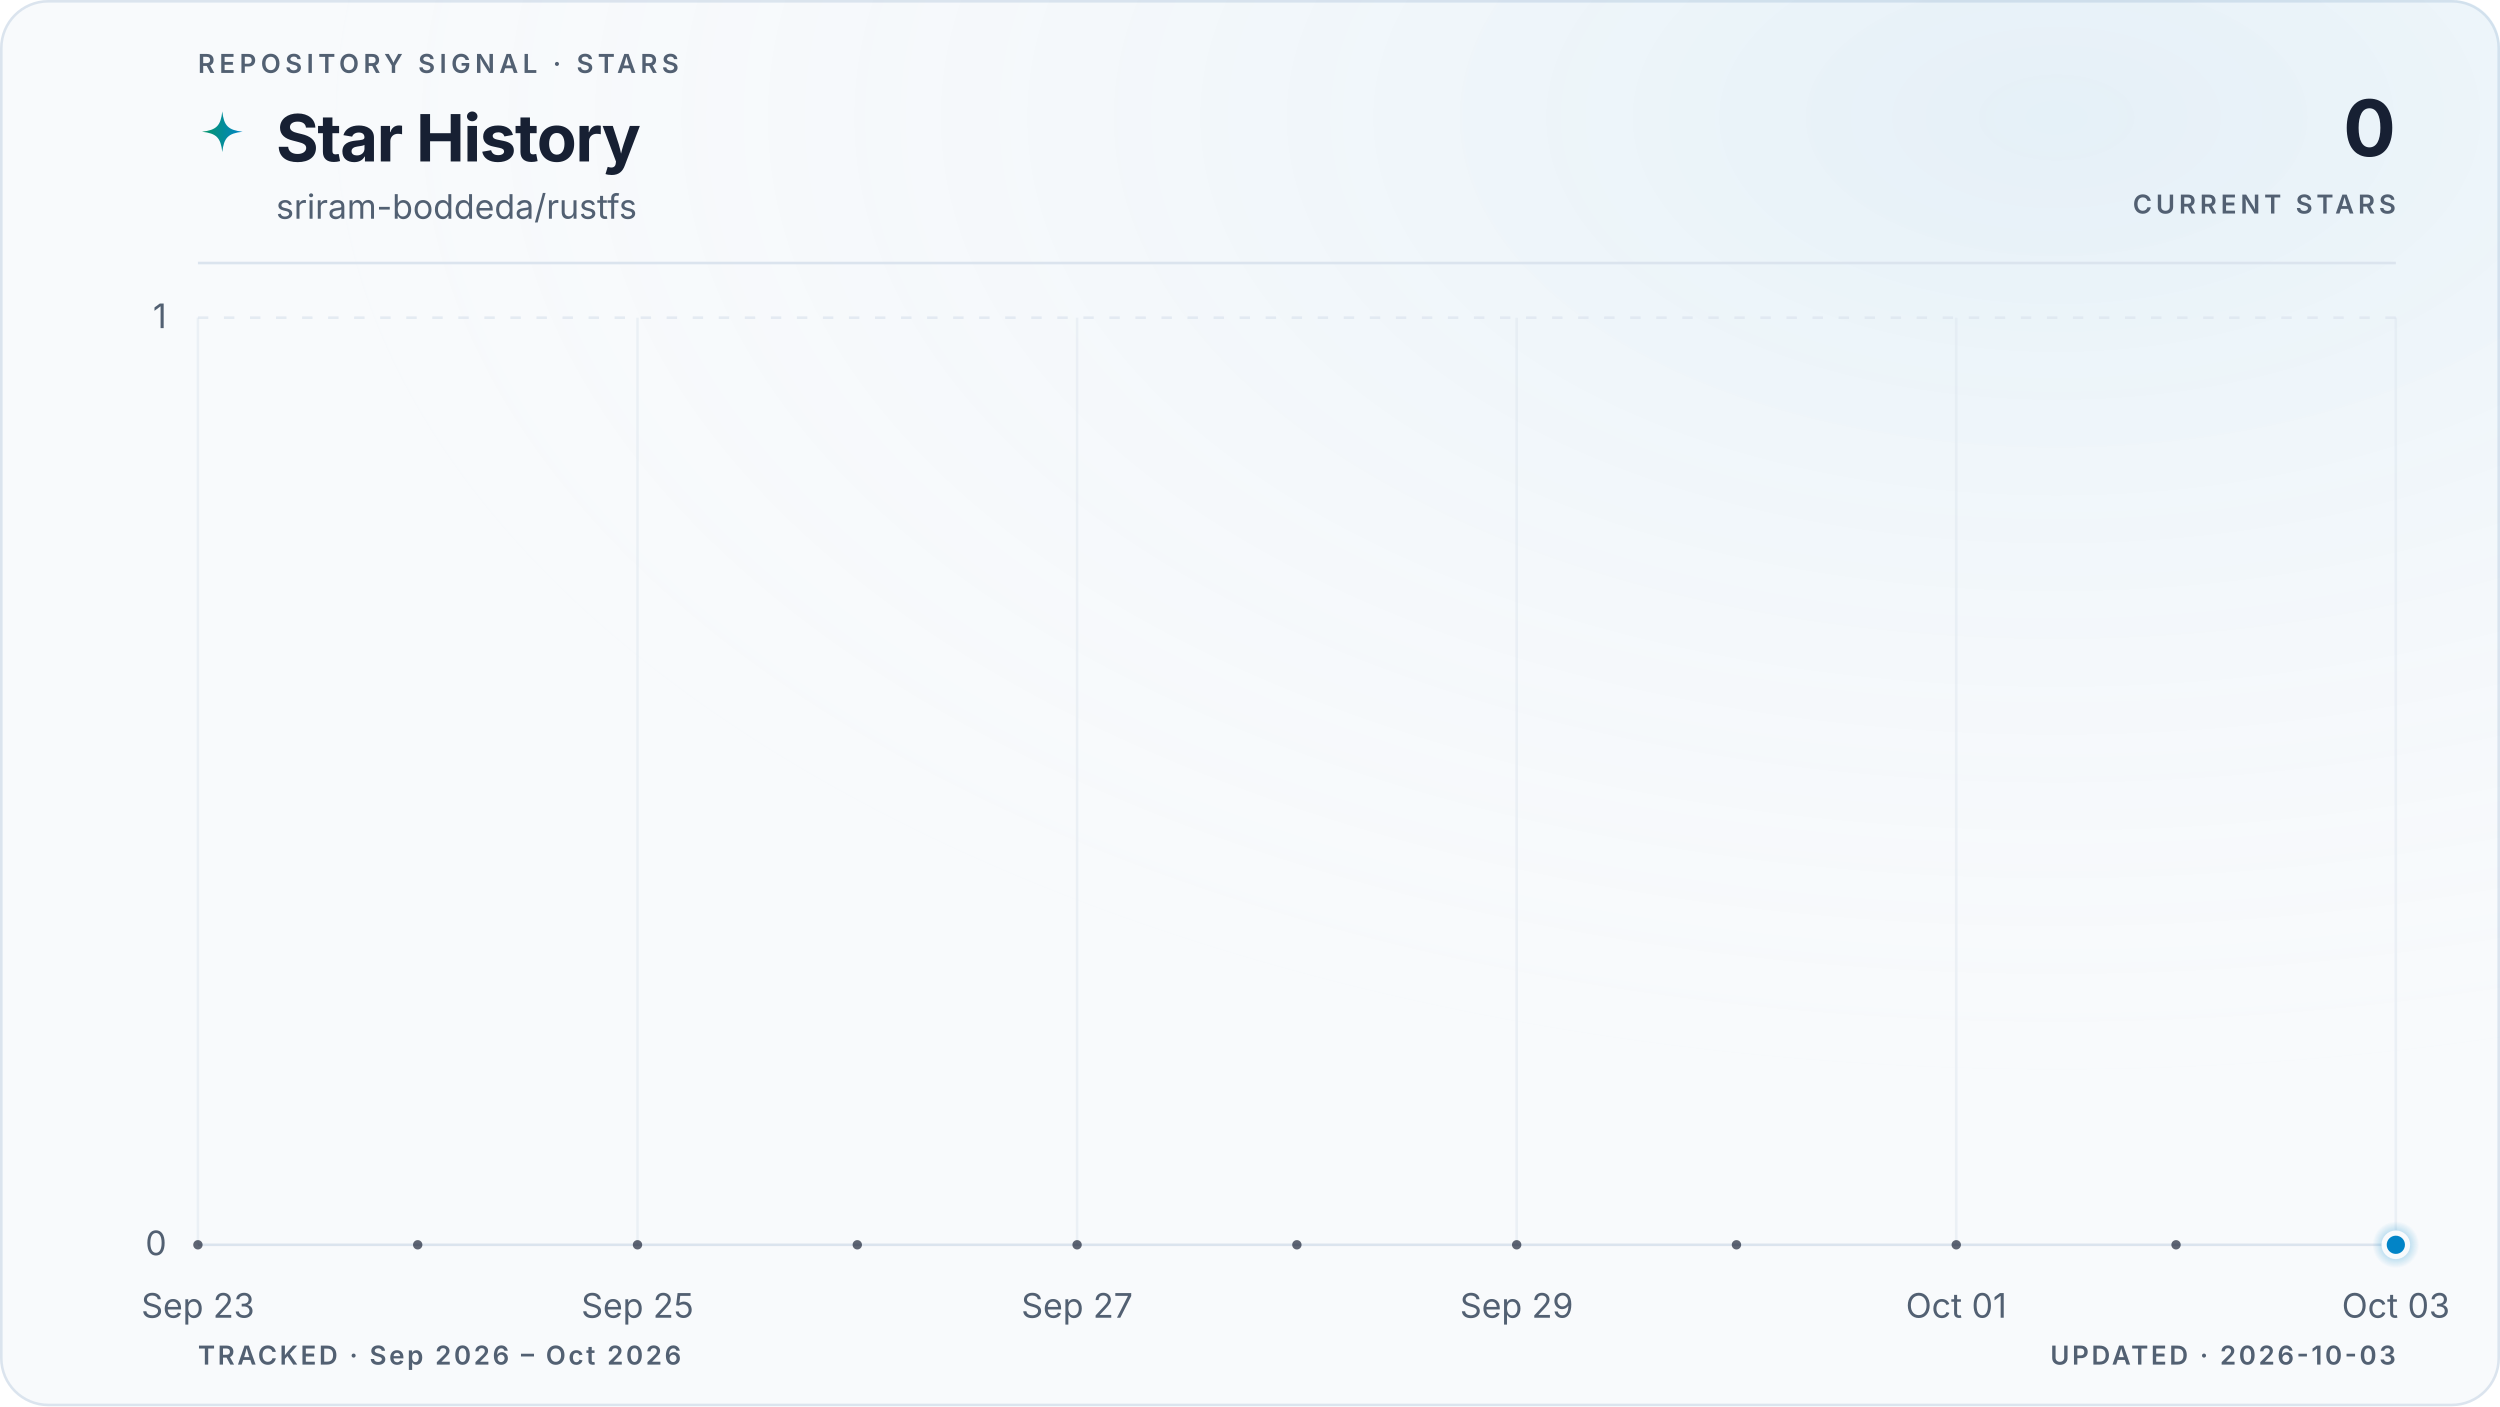
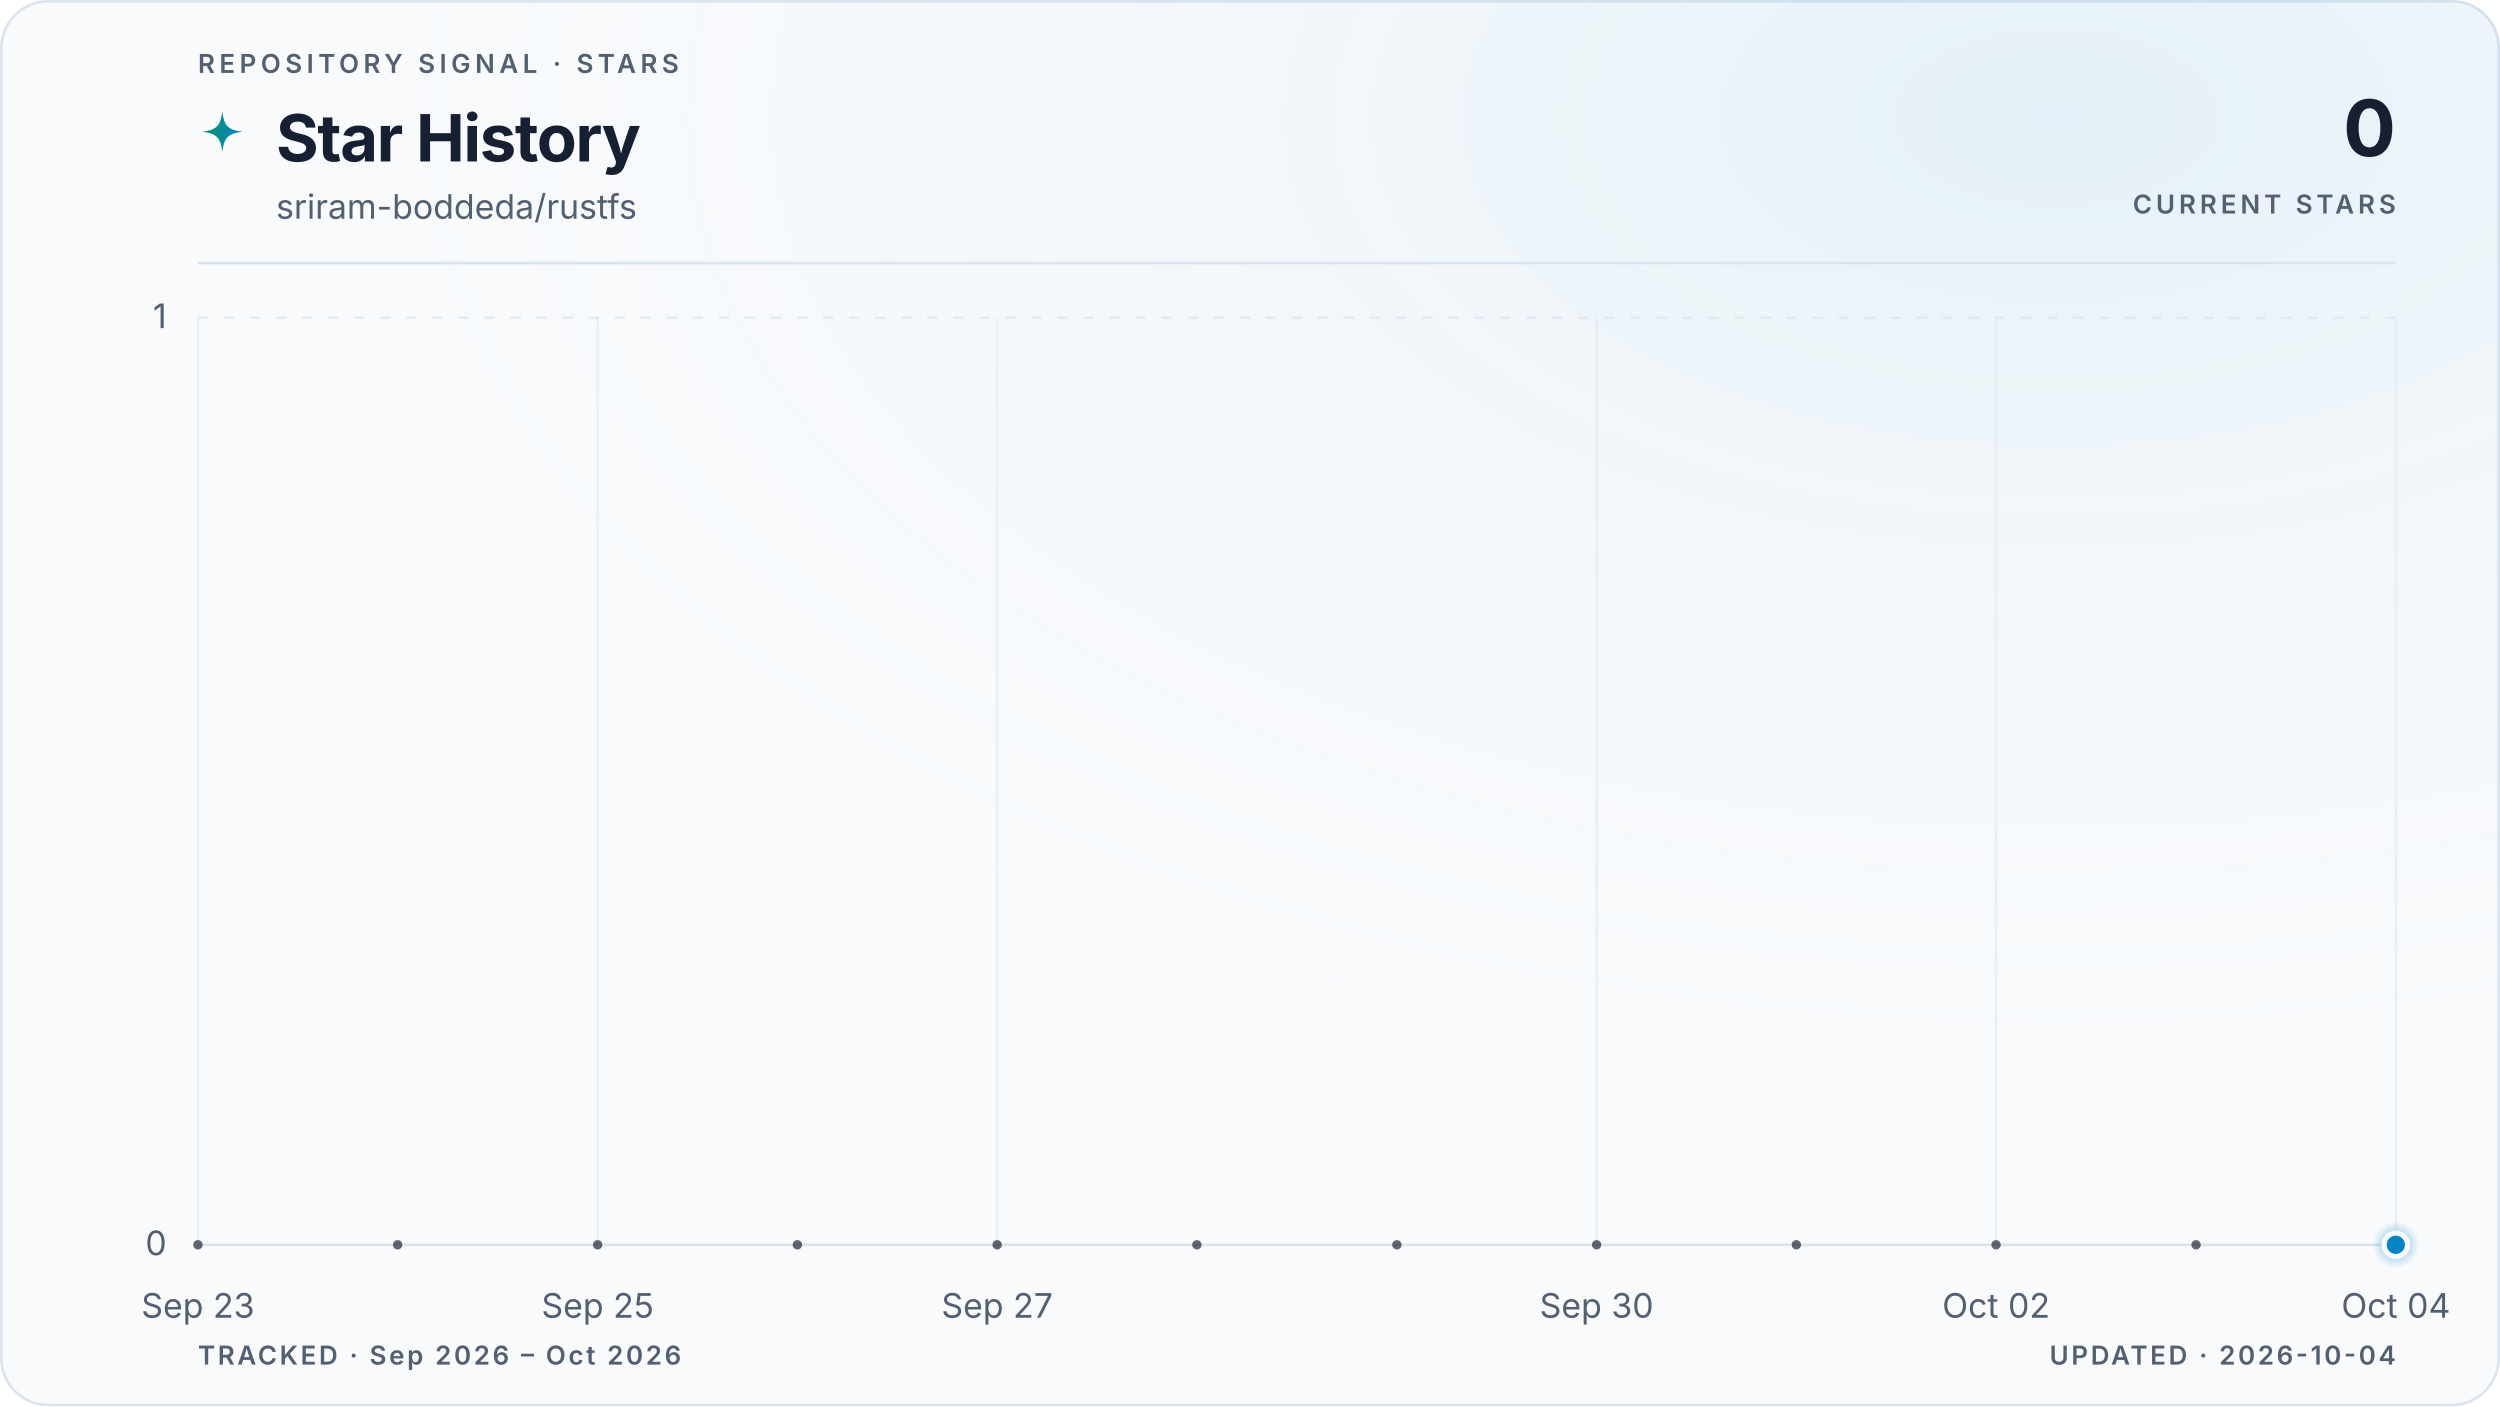
<svg xmlns="http://www.w3.org/2000/svg" viewBox="0 0 960 540" role="img" aria-labelledby="title description" data-style="gradient" data-variant="glow" data-layout="editorial" data-animated="true">
  <defs>
    <linearGradient id="trend" x1="0" y1="0" x2="1" y2="0">
      <stop offset="0%" stop-color="#059669" />
      <stop offset="100%" stop-color="#0284c7" />
    </linearGradient>
    <linearGradient id="area" x1="0" y1="0" x2="0" y2="1">
      <stop offset="0%" stop-color="#059669" stop-opacity="0.22" />
      <stop offset="55%" stop-color="#0284c7" stop-opacity="0.06" />
      <stop offset="100%" stop-color="#0284c7" stop-opacity="0" />
    </linearGradient>
    <radialGradient id="marker-halo" cx="50%" cy="50%" r="50%">
      <stop offset="0%" stop-color="#0284c7" stop-opacity="0.55" />
      <stop offset="100%" stop-color="#0284c7" stop-opacity="0" />
    </radialGradient>
    <radialGradient id="surface-glow" cx="82%" cy="8%" r="70%">
      <stop offset="0%" stop-color="#0284c7" stop-opacity="0.08" />
      <stop offset="100%" stop-color="#f8fafc" stop-opacity="0" />
    </radialGradient>
    <filter id="trend-glow" x="-20%" y="-20%" width="140%" height="140%">
      <feGaussianBlur stdDeviation="5" />
    </filter>
  </defs>
  <style>
.trend-enter{transform-box:fill-box;transform-origin:center;animation:trend-enter 520ms cubic-bezier(0.16,1,0.3,1)}
.marker-enter{transform-box:fill-box;transform-origin:center;animation:marker-enter 320ms cubic-bezier(0.16,1,0.3,1) 200ms both}
.marker-pulse{transform-box:fill-box;transform-origin:center;animation:marker-pulse 2.6s ease-out infinite}
@keyframes trend-enter{from{opacity:.35;transform:translateY(10px)}to{opacity:1;transform:translateY(0)}}
@keyframes marker-enter{from{opacity:0;transform:scale(.4)}to{opacity:1;transform:scale(1)}}
@keyframes marker-pulse{0%{opacity:.5;transform:scale(.7)}70%,100%{opacity:0;transform:scale(2.1)}}
@media (prefers-reduced-motion:reduce){.trend-enter,.marker-enter,.marker-pulse{animation:none!important}}
@media (prefers-reduced-motion:reduce){.marker-pulse{opacity:0}}
</style>
  <rect x="0.5" y="0.5" width="959" height="539" fill="#f8fafc" stroke="#dbe4ee" stroke-width="1" rx="18" />
  <rect width="960" height="540" fill="url(#surface-glow)" rx="18" />
  <text x="76" y="28" fill="#526072" font-family="ui-sans-serif, system-ui, -apple-system, BlinkMacSystemFont, 'Segoe UI', sans-serif" font-size="10" font-weight="600" letter-spacing="1.7">REPOSITORY SIGNAL · STARS</text>
  <path d="M12 1c.8 7.1 2.9 9.2 10 10-7.1.8-9.2 2.9-10 10-.8-7.1-2.9-9.2-10-10 7.1-.8 9.2-2.9 10-10Z" transform="translate(76 42) scale(.78)" fill="url(#trend)" aria-hidden="true" />
  <text x="106" y="62" fill="#172033" font-family="ui-sans-serif, system-ui, -apple-system, BlinkMacSystemFont, 'Segoe UI', sans-serif" font-size="25" font-weight="700" letter-spacing="-0.5">Star History</text>
  <text x="106" y="84" fill="#526072" font-family="ui-sans-serif, system-ui, -apple-system, BlinkMacSystemFont, 'Segoe UI', sans-serif" font-size="13">sriram-boddeda/rustfs</text>
  <text x="920" y="60" fill="#172033" font-family="ui-sans-serif, system-ui, -apple-system, BlinkMacSystemFont, 'Segoe UI', sans-serif" font-size="30" font-weight="700" letter-spacing="-0.6" text-anchor="end">0</text>
  <text x="920" y="82" fill="#526072" font-family="ui-sans-serif, system-ui, -apple-system, BlinkMacSystemFont, 'Segoe UI', sans-serif" font-size="10" font-weight="600" letter-spacing="1.5" text-anchor="end">CURRENT STARS</text>
  <line x1="76" y1="101" x2="920" y2="101" stroke="#dbe4ee" stroke-width="1" />
  <line x1="76" y1="478.0" x2="920" y2="478.0" stroke="#dbe4ee" stroke-width="1" stroke-dasharray="0" opacity="1" />
  <text x="64" y="482.0" fill="#526072" font-family="ui-sans-serif, system-ui, -apple-system, BlinkMacSystemFont, 'Segoe UI', sans-serif" font-size="13" text-anchor="end">0</text>
  <line x1="76" y1="122.0" x2="920" y2="122.0" stroke="#dbe4ee" stroke-width="1" stroke-dasharray="4 6" opacity="0.7" />
  <text x="64" y="126.0" fill="#526072" font-family="ui-sans-serif, system-ui, -apple-system, BlinkMacSystemFont, 'Segoe UI', sans-serif" font-size="13" text-anchor="end">1</text>
  <line x1="76.0" y1="122" x2="76.0" y2="478" stroke="#dbe4ee" stroke-width="1" opacity="0.45" />
  <text x="76.0" y="506" fill="#526072" font-family="ui-sans-serif, system-ui, -apple-system, BlinkMacSystemFont, 'Segoe UI', sans-serif" font-size="13" text-anchor="middle">Sep 23</text>
-   <line x1="244.8" y1="122" x2="244.8" y2="478" stroke="#dbe4ee" stroke-width="1" opacity="0.45" />
-   <text x="244.8" y="506" fill="#526072" font-family="ui-sans-serif, system-ui, -apple-system, BlinkMacSystemFont, 'Segoe UI', sans-serif" font-size="13" text-anchor="middle">Sep 25</text>
-   <line x1="413.6" y1="122" x2="413.6" y2="478" stroke="#dbe4ee" stroke-width="1" opacity="0.45" />
-   <text x="413.6" y="506" fill="#526072" font-family="ui-sans-serif, system-ui, -apple-system, BlinkMacSystemFont, 'Segoe UI', sans-serif" font-size="13" text-anchor="middle">Sep 27</text>
-   <line x1="582.4" y1="122" x2="582.4" y2="478" stroke="#dbe4ee" stroke-width="1" opacity="0.45" />
-   <text x="582.4" y="506" fill="#526072" font-family="ui-sans-serif, system-ui, -apple-system, BlinkMacSystemFont, 'Segoe UI', sans-serif" font-size="13" text-anchor="middle">Sep 29</text>
-   <line x1="751.2" y1="122" x2="751.2" y2="478" stroke="#dbe4ee" stroke-width="1" opacity="0.45" />
-   <text x="751.2" y="506" fill="#526072" font-family="ui-sans-serif, system-ui, -apple-system, BlinkMacSystemFont, 'Segoe UI', sans-serif" font-size="13" text-anchor="middle">Oct 01</text>
+   <line x1="229.5" y1="122" x2="229.5" y2="478" stroke="#dbe4ee" stroke-width="1" opacity="0.45" />
+   <text x="229.5" y="506" fill="#526072" font-family="ui-sans-serif, system-ui, -apple-system, BlinkMacSystemFont, 'Segoe UI', sans-serif" font-size="13" text-anchor="middle">Sep 25</text>
+   <line x1="382.9" y1="122" x2="382.9" y2="478" stroke="#dbe4ee" stroke-width="1" opacity="0.45" />
+   <text x="382.9" y="506" fill="#526072" font-family="ui-sans-serif, system-ui, -apple-system, BlinkMacSystemFont, 'Segoe UI', sans-serif" font-size="13" text-anchor="middle">Sep 27</text>
+   <line x1="613.1" y1="122" x2="613.1" y2="478" stroke="#dbe4ee" stroke-width="1" opacity="0.45" />
+   <text x="613.1" y="506" fill="#526072" font-family="ui-sans-serif, system-ui, -apple-system, BlinkMacSystemFont, 'Segoe UI', sans-serif" font-size="13" text-anchor="middle">Sep 30</text>
+   <line x1="766.5" y1="122" x2="766.5" y2="478" stroke="#dbe4ee" stroke-width="1" opacity="0.45" />
+   <text x="766.5" y="506" fill="#526072" font-family="ui-sans-serif, system-ui, -apple-system, BlinkMacSystemFont, 'Segoe UI', sans-serif" font-size="13" text-anchor="middle">Oct 02</text>
  <line x1="920.0" y1="122" x2="920.0" y2="478" stroke="#dbe4ee" stroke-width="1" opacity="0.45" />
-   <text x="920.0" y="506" fill="#526072" font-family="ui-sans-serif, system-ui, -apple-system, BlinkMacSystemFont, 'Segoe UI', sans-serif" font-size="13" text-anchor="middle">Oct 03</text>
+   <text x="920.0" y="506" fill="#526072" font-family="ui-sans-serif, system-ui, -apple-system, BlinkMacSystemFont, 'Segoe UI', sans-serif" font-size="13" text-anchor="middle">Oct 04</text>
  <g class="trend-enter">
-     <path d="M 76.0 478.0 C 104.1 478.0, 132.3 478.0, 160.4 478.0 C 188.5 478.0, 216.7 478.0, 244.8 478.0 C 272.9 478.0, 301.1 478.0, 329.2 478.0 C 357.3 478.0, 385.5 478.0, 413.6 478.0 C 441.7 478.0, 469.9 478.0, 498.0 478.0 C 526.1 478.0, 554.3 478.0, 582.4 478.0 C 610.5 478.0, 638.7 478.0, 666.8 478.0 C 694.9 478.0, 723.1 478.0, 751.2 478.0 C 779.3 478.0, 807.5 478.0, 835.6 478.0 C 863.7 478.0, 891.9 478.0, 920.0 478.0 L 920.0 478.0 L 76.0 478.0 Z" fill="url(#area)" />
-     <path d="M 76.0 478.0 C 104.1 478.0, 132.3 478.0, 160.4 478.0 C 188.5 478.0, 216.7 478.0, 244.8 478.0 C 272.9 478.0, 301.1 478.0, 329.2 478.0 C 357.3 478.0, 385.5 478.0, 413.6 478.0 C 441.7 478.0, 469.9 478.0, 498.0 478.0 C 526.1 478.0, 554.3 478.0, 582.4 478.0 C 610.5 478.0, 638.7 478.0, 666.8 478.0 C 694.9 478.0, 723.1 478.0, 751.2 478.0 C 779.3 478.0, 807.5 478.0, 835.6 478.0 C 863.7 478.0, 891.9 478.0, 920.0 478.0" fill="none" stroke="url(#trend)" stroke-width="10" stroke-linecap="round" stroke-linejoin="round" opacity="0.10" filter="url(#trend-glow)" />
-     <path d="M 76.0 478.0 C 104.1 478.0, 132.3 478.0, 160.4 478.0 C 188.5 478.0, 216.7 478.0, 244.8 478.0 C 272.9 478.0, 301.1 478.0, 329.2 478.0 C 357.3 478.0, 385.5 478.0, 413.6 478.0 C 441.7 478.0, 469.9 478.0, 498.0 478.0 C 526.1 478.0, 554.3 478.0, 582.4 478.0 C 610.5 478.0, 638.7 478.0, 666.8 478.0 C 694.9 478.0, 723.1 478.0, 751.2 478.0 C 779.3 478.0, 807.5 478.0, 835.6 478.0 C 863.7 478.0, 891.9 478.0, 920.0 478.0" fill="none" stroke="url(#trend)" stroke-width="3" stroke-linecap="round" stroke-linejoin="round" />
-     <g data-point-count="10" fill="#172033" opacity="0.68">
+     <path d="M 76.0 478.0 C 101.6 478.0, 127.2 478.0, 152.7 478.0 C 178.3 478.0, 203.9 478.0, 229.5 478.0 C 255.0 478.0, 280.6 478.0, 306.2 478.0 C 331.8 478.0, 357.3 478.0, 382.9 478.0 C 408.5 478.0, 434.1 478.0, 459.6 478.0 C 485.2 478.0, 510.8 478.0, 536.4 478.0 C 561.9 478.0, 587.5 478.0, 613.1 478.0 C 638.7 478.0, 664.2 478.0, 689.8 478.0 C 715.4 478.0, 741.0 478.0, 766.5 478.0 C 792.1 478.0, 817.7 478.0, 843.3 478.0 C 868.8 478.0, 894.4 478.0, 920.0 478.0 L 920.0 478.0 L 76.0 478.0 Z" fill="url(#area)" />
+     <path d="M 76.0 478.0 C 101.6 478.0, 127.2 478.0, 152.7 478.0 C 178.3 478.0, 203.9 478.0, 229.5 478.0 C 255.0 478.0, 280.6 478.0, 306.2 478.0 C 331.8 478.0, 357.3 478.0, 382.9 478.0 C 408.5 478.0, 434.1 478.0, 459.6 478.0 C 485.2 478.0, 510.8 478.0, 536.4 478.0 C 561.9 478.0, 587.5 478.0, 613.1 478.0 C 638.7 478.0, 664.2 478.0, 689.8 478.0 C 715.4 478.0, 741.0 478.0, 766.5 478.0 C 792.1 478.0, 817.7 478.0, 843.3 478.0 C 868.8 478.0, 894.4 478.0, 920.0 478.0" fill="none" stroke="url(#trend)" stroke-width="10" stroke-linecap="round" stroke-linejoin="round" opacity="0.10" filter="url(#trend-glow)" />
+     <path d="M 76.0 478.0 C 101.6 478.0, 127.2 478.0, 152.7 478.0 C 178.3 478.0, 203.9 478.0, 229.5 478.0 C 255.0 478.0, 280.6 478.0, 306.2 478.0 C 331.8 478.0, 357.3 478.0, 382.9 478.0 C 408.5 478.0, 434.1 478.0, 459.6 478.0 C 485.2 478.0, 510.8 478.0, 536.4 478.0 C 561.9 478.0, 587.5 478.0, 613.1 478.0 C 638.7 478.0, 664.2 478.0, 689.8 478.0 C 715.4 478.0, 741.0 478.0, 766.5 478.0 C 792.1 478.0, 817.7 478.0, 843.3 478.0 C 868.8 478.0, 894.4 478.0, 920.0 478.0" fill="none" stroke="url(#trend)" stroke-width="3" stroke-linecap="round" stroke-linejoin="round" />
+     <g data-point-count="11" fill="#172033" opacity="0.68">
      <circle cx="76.0" cy="478.0" r="1.8" />
-       <circle cx="160.4" cy="478.0" r="1.8" />
-       <circle cx="244.8" cy="478.0" r="1.8" />
-       <circle cx="329.2" cy="478.0" r="1.8" />
-       <circle cx="413.6" cy="478.0" r="1.8" />
-       <circle cx="498.0" cy="478.0" r="1.8" />
-       <circle cx="582.4" cy="478.0" r="1.8" />
-       <circle cx="666.8" cy="478.0" r="1.8" />
-       <circle cx="751.2" cy="478.0" r="1.8" />
-       <circle cx="835.6" cy="478.0" r="1.8" />
+       <circle cx="152.7" cy="478.0" r="1.8" />
+       <circle cx="229.5" cy="478.0" r="1.8" />
+       <circle cx="306.2" cy="478.0" r="1.8" />
+       <circle cx="382.9" cy="478.0" r="1.8" />
+       <circle cx="459.6" cy="478.0" r="1.8" />
+       <circle cx="536.4" cy="478.0" r="1.8" />
+       <circle cx="613.1" cy="478.0" r="1.8" />
+       <circle cx="689.8" cy="478.0" r="1.8" />
+       <circle cx="766.5" cy="478.0" r="1.8" />
+       <circle cx="843.3" cy="478.0" r="1.8" />
    </g>
  </g>
  <g class="marker-enter">
    <circle class="marker-pulse" cx="920.0" cy="478.0" r="9" fill="url(#marker-halo)" />
    <circle cx="920.0" cy="478.0" r="4.5" fill="#0284c7" stroke="#f8fafc" stroke-width="2" />
  </g>
  <text x="76" y="524" fill="#526072" font-family="ui-sans-serif, system-ui, -apple-system, BlinkMacSystemFont, 'Segoe UI', sans-serif" font-size="10" font-weight="600" letter-spacing="1">TRACKED · Sep 2026 – Oct 2026</text>
-   <text x="920" y="524" fill="#526072" font-family="ui-sans-serif, system-ui, -apple-system, BlinkMacSystemFont, 'Segoe UI', sans-serif" font-size="10" font-weight="600" letter-spacing="1" text-anchor="end">UPDATED · 2026-10-03</text>
+   <text x="920" y="524" fill="#526072" font-family="ui-sans-serif, system-ui, -apple-system, BlinkMacSystemFont, 'Segoe UI', sans-serif" font-size="10" font-weight="600" letter-spacing="1" text-anchor="end">UPDATED · 2026-10-04</text>
</svg>
